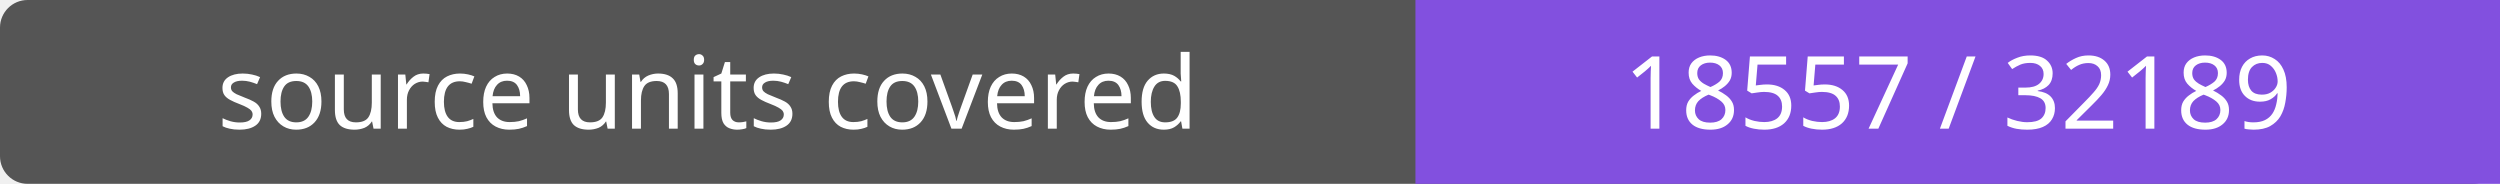
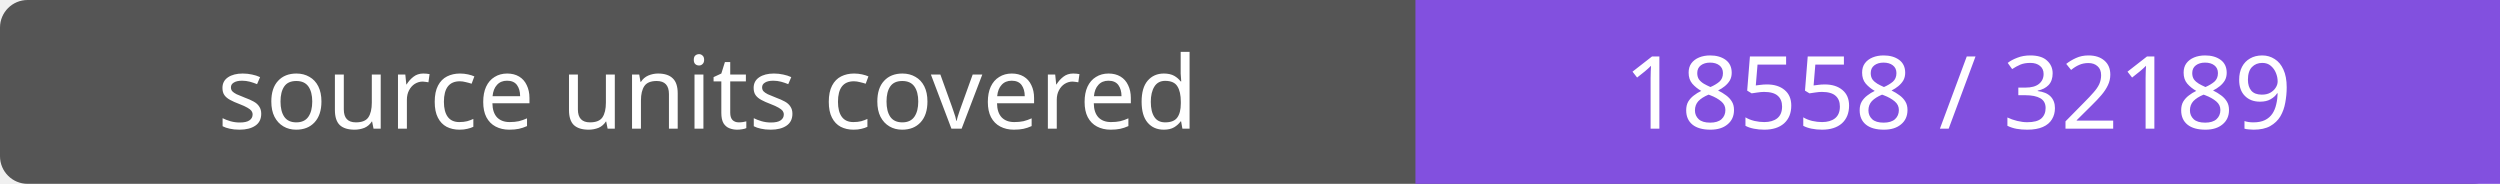
- <svg xmlns="http://www.w3.org/2000/svg" width="272" height="20" role="img" aria-label="source units covered: 18557 / 32189">
+ <svg xmlns="http://www.w3.org/2000/svg" width="272" height="20" role="img" aria-label="source units covered: 18558 / 32189">
  <rect width="272" height="20" rx="3" fill="#555" />
  <path fill="#8250df" d="M154 0h118v20H154z" />
  <g fill="#fff" text-anchor="middle" font-family="Verdana,sans-serif" font-size="11">
    <text x="77.0" y="14">source units covered</text>
-     <text x="213.0" y="14">18557 / 32189</text>
+     <text x="213.0" y="14">18558 / 32189</text>
  </g>
</svg>
